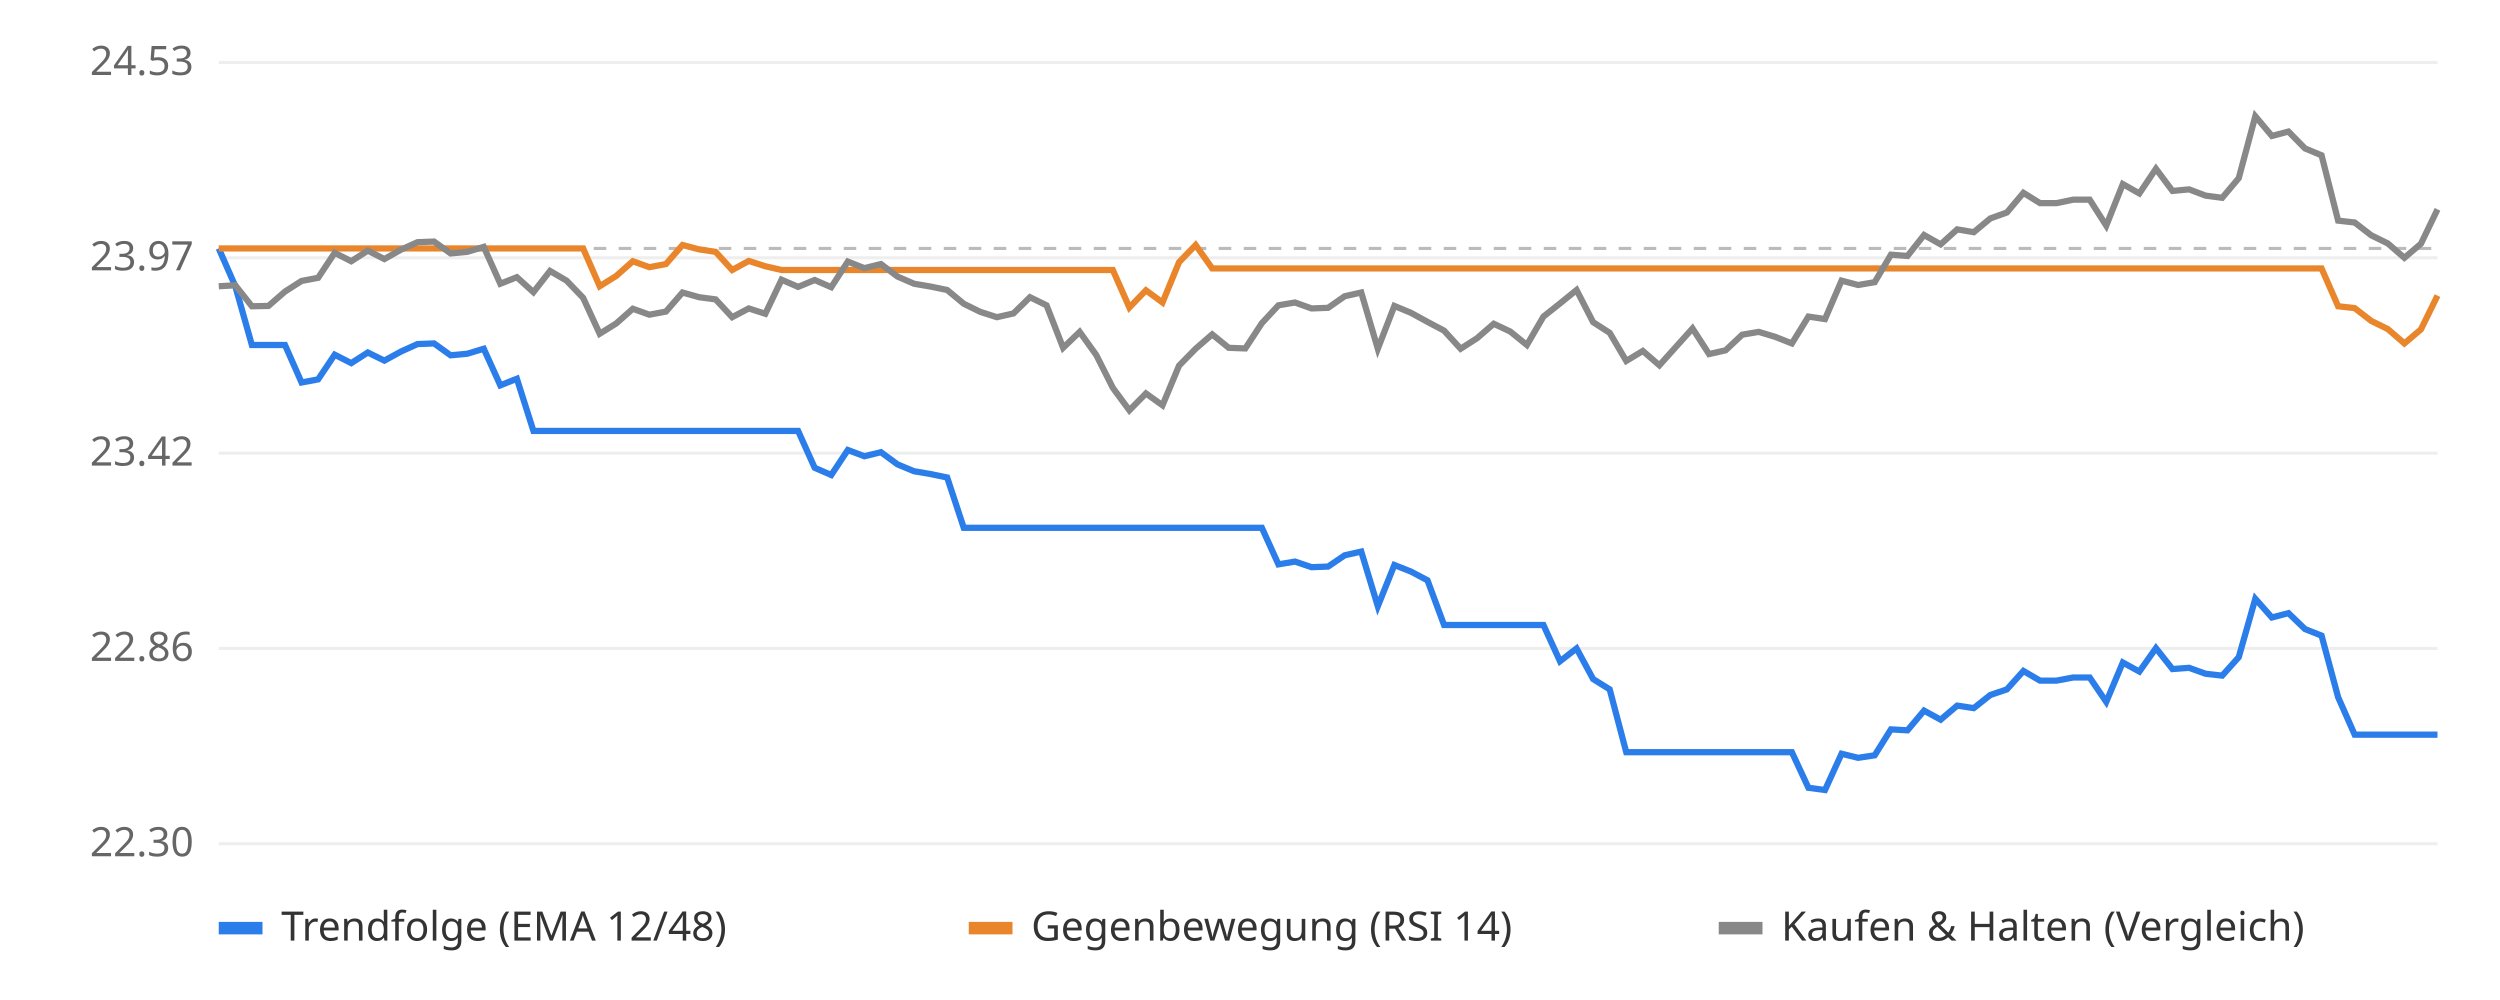
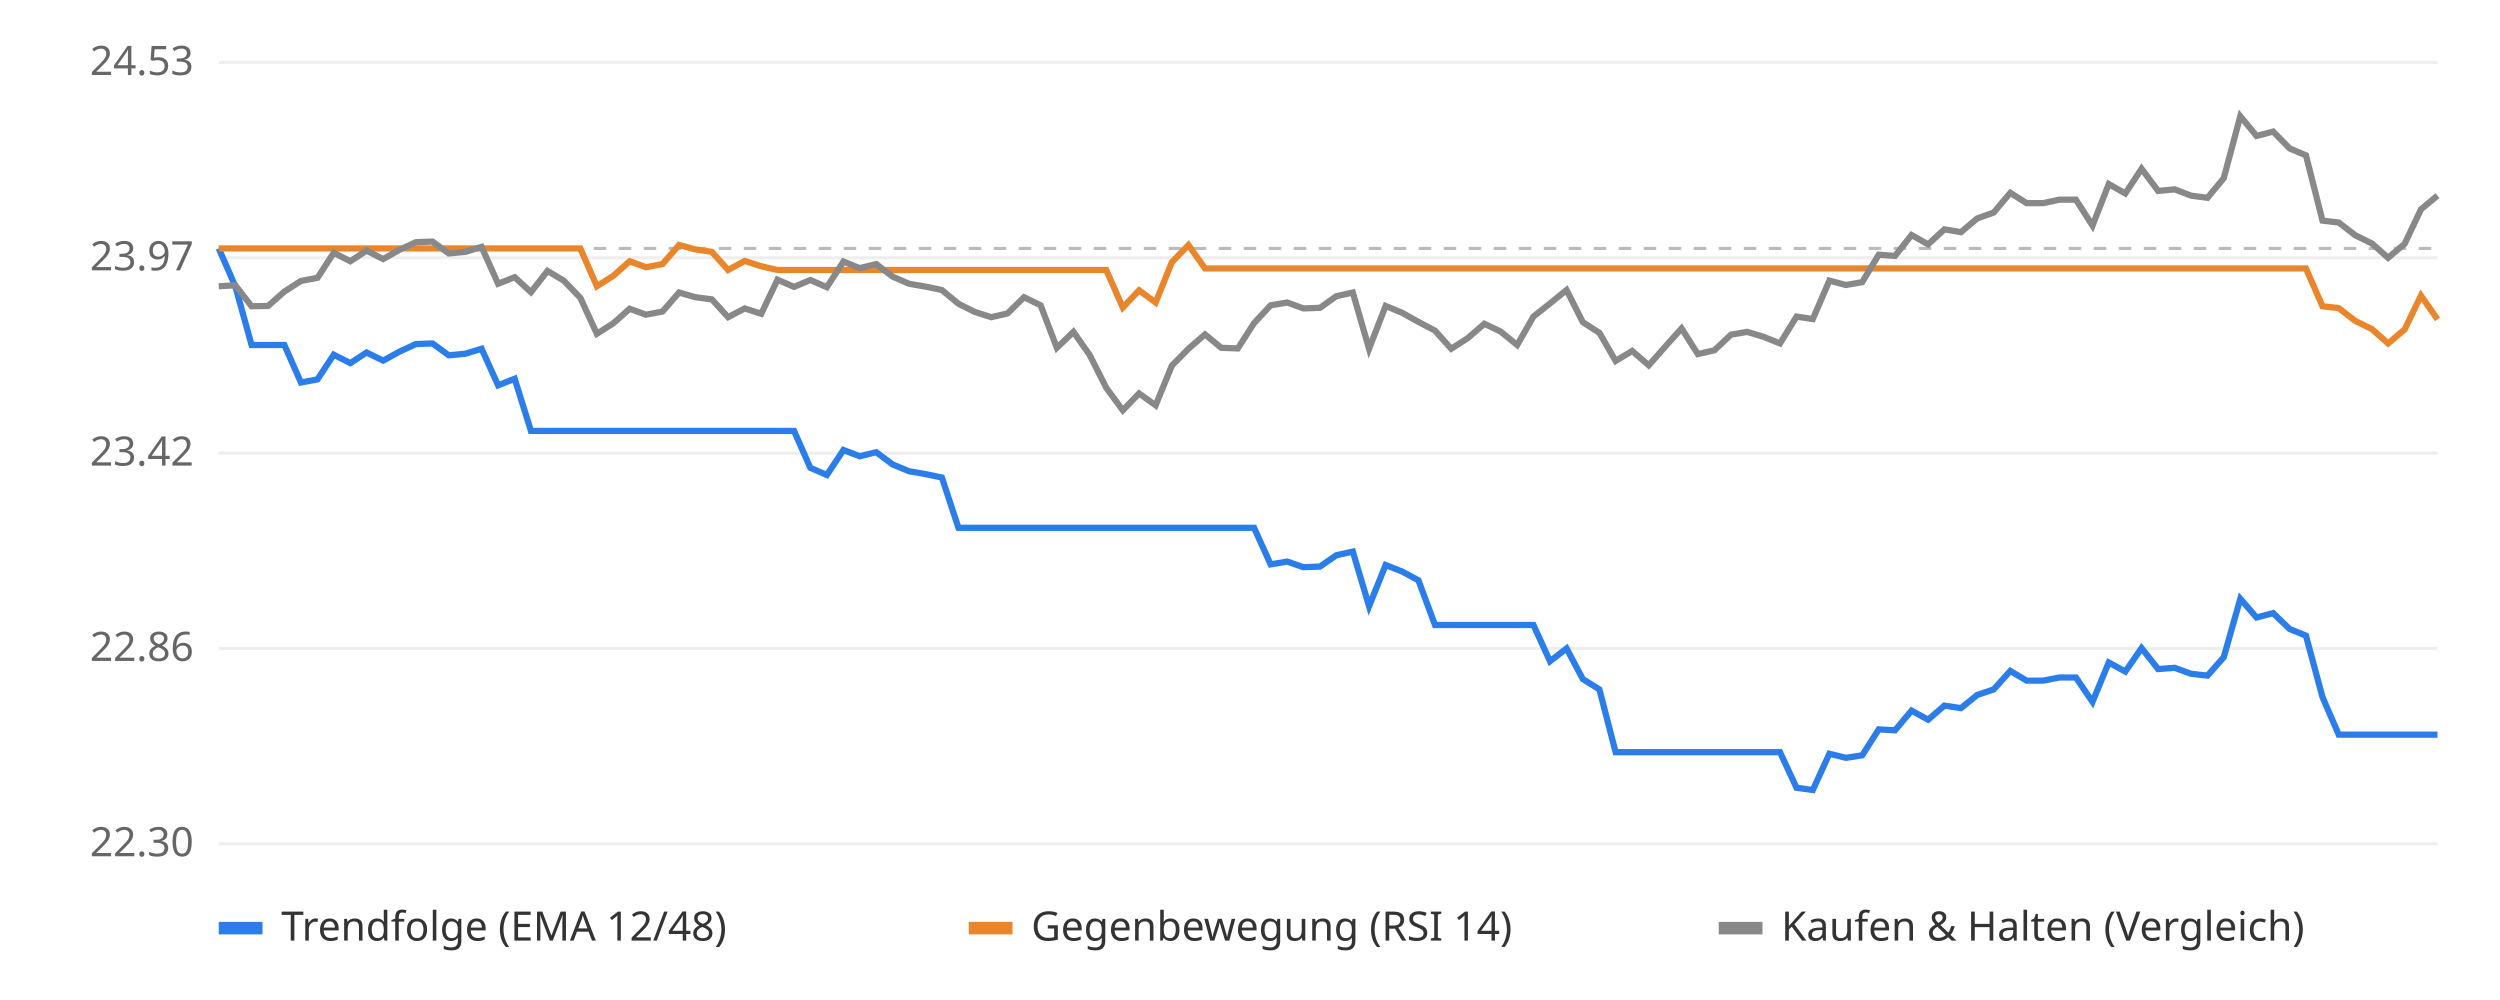
<svg xmlns="http://www.w3.org/2000/svg" viewBox="0 0 800 320" font-family="sans-serif" font-size="13">
  <rect width="800" height="320" fill="#ffffff" />
  <line x1="70" x2="780" y1="270.0" y2="270.0" stroke="#eeeeee" />
  <text x="62" y="274.0" text-anchor="end" fill="#666">22.30</text>
  <line x1="70" x2="780" y1="207.5" y2="207.5" stroke="#eeeeee" />
  <text x="62" y="211.5" text-anchor="end" fill="#666">22.86</text>
  <line x1="70" x2="780" y1="145.0" y2="145.0" stroke="#eeeeee" />
  <text x="62" y="149.0" text-anchor="end" fill="#666">23.42</text>
  <line x1="70" x2="780" y1="82.5" y2="82.5" stroke="#eeeeee" />
  <text x="62" y="86.5" text-anchor="end" fill="#666">23.97</text>
  <line x1="70" x2="780" y1="20.0" y2="20.0" stroke="#eeeeee" />
  <text x="62" y="24.0" text-anchor="end" fill="#666">24.53</text>
  <line x1="70" x2="780" y1="79.5" y2="79.5" stroke="#bbbbbb" stroke-dasharray="4 4" />
-   <polyline points="70.0,79.5 75.3,91.6 80.6,110.4 85.9,110.4 91.2,110.4 96.5,122.4 101.8,121.4 107.1,113.5 112.4,116.2 117.7,112.8 123.0,115.4 128.3,112.5 133.6,110.1 138.9,109.9 144.2,113.7 149.5,113.2 154.8,111.6 160.1,123.3 165.4,121.2 170.7,137.9 176.0,137.9 181.3,137.9 186.6,137.9 191.9,137.9 197.2,137.9 202.5,137.9 207.8,137.9 213.1,137.9 218.4,137.9 223.7,137.9 229.0,137.9 234.3,137.9 239.6,137.9 244.9,137.9 250.1,137.9 255.4,137.9 260.7,149.7 266.0,152.0 271.3,144.0 276.6,146.0 281.9,144.7 287.2,148.6 292.5,150.8 297.8,151.7 303.1,152.8 308.4,168.9 313.7,168.9 319.0,168.9 324.3,168.9 329.6,168.9 334.9,168.9 340.2,168.9 345.5,168.9 350.8,168.9 356.1,168.9 361.4,168.9 366.7,168.9 372.0,168.9 377.3,168.9 382.6,168.9 387.9,168.9 393.2,168.9 398.5,168.9 403.8,168.9 409.1,180.6 414.4,179.7 419.7,181.5 425.0,181.3 430.3,177.7 435.6,176.5 440.9,194.0 446.2,180.8 451.5,182.9 456.8,185.7 462.1,200.0 467.4,200.0 472.7,200.0 478.0,200.0 483.3,200.0 488.6,200.0 493.9,200.0 499.2,211.6 504.5,207.5 509.8,217.3 515.1,220.6 520.4,240.7 525.7,240.7 531.0,240.7 536.3,240.7 541.6,240.7 546.9,240.7 552.2,240.7 557.5,240.7 562.8,240.7 568.1,240.7 573.4,240.7 578.7,252.1 584.0,252.8 589.3,241.2 594.6,242.5 599.9,241.7 605.1,233.4 610.4,233.7 615.7,227.4 621.0,230.3 626.3,225.8 631.6,226.6 636.9,222.4 642.2,220.6 647.5,214.7 652.8,217.8 658.1,217.8 663.4,216.8 668.7,216.8 674.0,224.6 679.3,212.0 684.6,214.9 689.9,207.4 695.2,214.1 700.5,213.7 705.8,215.6 711.1,216.2 716.4,210.3 721.7,191.6 727.0,197.6 732.3,196.2 737.6,201.3 742.9,203.4 748.2,223.1 753.5,235.1 758.8,235.1 764.1,235.1 769.4,235.1 774.7,235.1 780.0,235.1" fill="none" stroke="#2b7de9" stroke-width="2" />
-   <polyline points="70.0,79.5 75.3,79.5 80.6,79.5 85.9,79.5 91.2,79.5 96.5,79.5 101.8,79.5 107.1,79.5 112.4,79.5 117.7,79.5 123.0,79.5 128.3,79.5 133.6,79.5 138.9,79.5 144.2,79.5 149.5,79.5 154.8,79.5 160.1,79.5 165.4,79.5 170.7,79.5 176.0,79.5 181.3,79.5 186.6,79.5 191.9,91.6 197.2,88.3 202.5,83.6 207.8,85.5 213.1,84.5 218.4,78.4 223.7,79.8 229.0,80.6 234.3,86.4 239.6,83.5 244.9,85.2 250.1,86.4 255.4,86.4 260.7,86.4 266.0,86.4 271.3,86.4 276.6,86.4 281.9,86.4 287.2,86.4 292.5,86.4 297.8,86.4 303.1,86.4 308.4,86.4 313.7,86.4 319.0,86.4 324.3,86.4 329.6,86.4 334.9,86.4 340.2,86.4 345.5,86.4 350.8,86.4 356.1,86.4 361.4,98.4 366.7,92.9 372.0,96.8 377.3,83.9 382.6,78.4 387.9,85.9 393.2,85.9 398.5,85.9 403.8,85.9 409.1,85.9 414.4,85.9 419.7,85.9 425.0,85.9 430.3,85.9 435.6,85.9 440.9,85.9 446.2,85.9 451.5,85.9 456.8,85.9 462.1,85.9 467.4,85.9 472.7,85.9 478.0,85.9 483.3,85.9 488.6,85.9 493.9,85.9 499.2,85.9 504.5,85.9 509.8,85.9 515.1,85.9 520.4,85.9 525.7,85.9 531.0,85.9 536.3,85.9 541.6,85.9 546.9,85.9 552.2,85.9 557.5,85.9 562.8,85.9 568.1,85.9 573.4,85.9 578.7,85.9 584.0,85.9 589.3,85.9 594.6,85.9 599.9,85.9 605.1,85.9 610.4,85.9 615.7,85.9 621.0,85.9 626.3,85.9 631.6,85.9 636.9,85.9 642.2,85.9 647.5,85.9 652.8,85.9 658.1,85.9 663.4,85.9 668.7,85.9 674.0,85.9 679.3,85.9 684.6,85.9 689.9,85.9 695.2,85.9 700.5,85.9 705.8,85.9 711.1,85.9 716.4,85.9 721.7,85.9 727.0,85.9 732.3,85.9 737.6,85.9 742.9,85.9 748.2,98.0 753.5,98.6 758.8,102.7 764.1,105.3 769.4,109.9 774.7,105.4 780.0,94.6" fill="none" stroke="#e9862b" stroke-width="2" />
-   <polyline points="70.0,91.6 75.3,91.3 80.6,98.0 85.9,97.9 91.2,93.3 96.5,89.9 101.8,88.9 107.1,80.9 112.4,83.6 117.7,80.2 123.0,82.9 128.3,79.9 133.6,77.5 138.9,77.3 144.2,81.1 149.5,80.6 154.8,79.0 160.1,90.8 165.4,88.7 170.7,93.5 176.0,86.7 181.3,89.8 186.6,95.3 191.9,106.8 197.2,103.5 202.5,98.8 207.8,100.7 213.1,99.7 218.4,93.6 223.7,95.1 229.0,95.8 234.3,101.5 239.6,98.7 244.9,100.4 250.1,89.5 255.4,91.8 260.7,89.6 266.0,91.9 271.3,83.7 276.6,85.8 281.9,84.5 287.2,88.5 292.5,90.8 297.8,91.7 303.1,92.8 308.4,97.2 313.7,99.8 319.0,101.5 324.3,100.3 329.6,95.1 334.9,97.7 340.2,111.3 345.5,106.2 350.8,113.6 356.1,124.1 361.4,131.3 366.7,125.9 372.0,129.7 377.3,117.0 382.6,111.6 387.9,107.0 393.2,111.3 398.5,111.5 403.8,103.4 409.1,97.7 414.4,96.8 419.7,98.7 425.0,98.5 430.3,94.8 435.6,93.6 440.9,111.6 446.2,97.9 451.5,100.1 456.8,103.0 462.1,105.8 467.4,111.6 472.7,108.2 478.0,103.6 483.3,106.1 488.6,110.4 493.9,101.3 499.2,97.1 504.5,92.8 509.8,103.1 515.1,106.5 520.4,115.5 525.7,112.3 531.0,116.9 536.3,111.0 541.6,105.1 546.9,113.3 552.2,112.1 557.5,107.1 562.8,106.2 568.1,107.8 573.4,109.9 578.7,101.3 584.0,102.1 589.3,89.8 594.6,91.2 599.9,90.3 605.1,81.5 610.4,81.9 615.7,75.2 621.0,78.2 626.3,73.4 631.6,74.3 636.9,69.9 642.2,68.0 647.5,61.7 652.8,65.0 658.1,65.0 663.4,63.9 668.7,63.9 674.0,72.2 679.3,58.9 684.6,61.9 689.9,54.0 695.2,61.1 700.5,60.6 705.8,62.6 711.1,63.3 716.4,57.0 721.7,37.2 727.0,43.5 732.3,42.1 737.6,47.5 742.9,49.7 748.2,70.6 753.5,71.2 758.8,75.3 764.1,77.9 769.4,82.5 774.7,78.0 780.0,67.0" fill="none" stroke="#888888" stroke-width="2" />
+   <polyline points="70.0,79.5 75.3,91.6 80.5,110.4 85.8,110.4 91.0,110.4 96.3,122.4 101.6,121.4 106.8,113.5 112.1,116.2 117.3,112.8 122.6,115.4 127.9,112.5 133.1,110.1 138.4,109.9 143.6,113.7 148.9,113.2 154.1,111.6 159.4,123.3 164.7,121.2 169.9,137.9 175.2,137.9 180.4,137.9 185.7,137.9 191.0,137.9 196.2,137.9 201.5,137.9 206.7,137.9 212.0,137.9 217.3,137.9 222.5,137.9 227.8,137.9 233.0,137.9 238.3,137.9 243.6,137.9 248.8,137.9 254.1,137.9 259.3,149.7 264.6,152.0 269.9,144.0 275.1,146.0 280.4,144.7 285.6,148.6 290.9,150.8 296.1,151.7 301.4,152.8 306.7,168.9 311.9,168.9 317.2,168.9 322.4,168.9 327.7,168.9 333.0,168.9 338.2,168.9 343.5,168.9 348.7,168.9 354.0,168.9 359.3,168.9 364.5,168.9 369.8,168.9 375.0,168.9 380.3,168.9 385.6,168.9 390.8,168.9 396.1,168.9 401.3,168.9 406.6,180.6 411.9,179.7 417.1,181.5 422.4,181.3 427.6,177.7 432.9,176.5 438.1,194.0 443.4,180.8 448.7,182.9 453.9,185.7 459.2,200.0 464.4,200.0 469.7,200.0 475.0,200.0 480.2,200.0 485.5,200.0 490.7,200.0 496.0,211.6 501.3,207.5 506.5,217.3 511.8,220.6 517.0,240.7 522.3,240.7 527.6,240.7 532.8,240.7 538.1,240.7 543.3,240.7 548.6,240.7 553.9,240.7 559.1,240.7 564.4,240.7 569.6,240.7 574.9,252.1 580.1,252.8 585.4,241.2 590.7,242.5 595.9,241.7 601.2,233.4 606.4,233.7 611.7,227.4 617.0,230.3 622.2,225.8 627.5,226.6 632.7,222.4 638.0,220.6 643.3,214.7 648.5,217.8 653.8,217.8 659.0,216.8 664.3,216.8 669.6,224.6 674.8,212.0 680.1,214.9 685.3,207.4 690.6,214.1 695.9,213.7 701.1,215.6 706.4,216.2 711.6,210.3 716.9,191.6 722.1,197.6 727.4,196.2 732.7,201.3 737.9,203.4 743.2,223.1 748.4,235.1 753.7,235.1 759.0,235.1 764.2,235.1 769.5,235.1 774.7,235.1 780.0,235.1" fill="none" stroke="#2b7de9" stroke-width="2" />
+   <polyline points="70.0,79.5 75.3,79.5 80.5,79.5 85.8,79.5 91.0,79.5 96.3,79.5 101.6,79.5 106.8,79.5 112.1,79.5 117.3,79.5 122.6,79.5 127.9,79.5 133.1,79.5 138.4,79.5 143.6,79.5 148.9,79.5 154.1,79.5 159.4,79.5 164.7,79.5 169.9,79.5 175.2,79.5 180.4,79.5 185.7,79.5 191.0,91.6 196.2,88.3 201.5,83.6 206.7,85.5 212.0,84.5 217.3,78.4 222.5,79.8 227.8,80.6 233.0,86.4 238.3,83.5 243.6,85.2 248.8,86.4 254.1,86.4 259.3,86.4 264.6,86.4 269.9,86.4 275.1,86.4 280.4,86.4 285.6,86.4 290.9,86.4 296.1,86.4 301.4,86.4 306.7,86.4 311.9,86.4 317.2,86.4 322.4,86.4 327.7,86.4 333.0,86.4 338.2,86.4 343.5,86.4 348.7,86.4 354.0,86.4 359.3,98.4 364.5,92.9 369.8,96.8 375.0,83.9 380.3,78.4 385.6,85.9 390.8,85.9 396.1,85.9 401.3,85.9 406.6,85.9 411.9,85.9 417.1,85.9 422.4,85.9 427.6,85.9 432.9,85.9 438.1,85.9 443.4,85.9 448.7,85.9 453.9,85.9 459.2,85.9 464.4,85.9 469.7,85.9 475.0,85.9 480.2,85.9 485.5,85.9 490.7,85.9 496.0,85.9 501.3,85.9 506.5,85.9 511.8,85.9 517.0,85.9 522.3,85.9 527.6,85.9 532.8,85.9 538.1,85.9 543.3,85.9 548.6,85.9 553.9,85.9 559.1,85.9 564.4,85.9 569.6,85.9 574.9,85.9 580.1,85.9 585.4,85.9 590.7,85.9 595.9,85.9 601.2,85.9 606.4,85.9 611.7,85.9 617.0,85.9 622.2,85.9 627.5,85.9 632.7,85.9 638.0,85.9 643.3,85.9 648.5,85.9 653.8,85.9 659.0,85.9 664.3,85.9 669.6,85.9 674.8,85.9 680.1,85.9 685.3,85.9 690.6,85.9 695.9,85.9 701.1,85.9 706.4,85.9 711.6,85.9 716.9,85.9 722.1,85.9 727.4,85.9 732.7,85.9 737.9,85.9 743.2,98.0 748.4,98.6 753.7,102.7 759.0,105.3 764.2,109.9 769.5,105.4 774.7,94.6 780.0,102.2" fill="none" stroke="#e9862b" stroke-width="2" />
+   <polyline points="70.0,91.6 75.3,91.3 80.5,98.0 85.8,97.9 91.0,93.3 96.3,89.9 101.6,88.9 106.8,80.9 112.1,83.6 117.3,80.2 122.6,82.9 127.9,79.9 133.1,77.5 138.4,77.3 143.6,81.1 148.9,80.6 154.1,79.0 159.4,90.8 164.7,88.7 169.9,93.5 175.2,86.7 180.4,89.8 185.7,95.3 191.0,106.8 196.2,103.5 201.5,98.8 206.7,100.7 212.0,99.7 217.3,93.6 222.5,95.1 227.8,95.8 233.0,101.5 238.3,98.7 243.6,100.4 248.8,89.5 254.1,91.8 259.3,89.6 264.6,91.9 269.9,83.7 275.1,85.8 280.4,84.5 285.6,88.5 290.9,90.8 296.1,91.7 301.4,92.8 306.7,97.2 311.9,99.8 317.2,101.5 322.4,100.3 327.7,95.1 333.0,97.7 338.2,111.3 343.5,106.2 348.7,113.6 354.0,124.1 359.3,131.3 364.5,125.9 369.8,129.7 375.0,117.0 380.3,111.6 385.6,107.0 390.8,111.3 396.1,111.5 401.3,103.4 406.6,97.7 411.9,96.8 417.1,98.7 422.4,98.5 427.6,94.8 432.9,93.6 438.1,111.6 443.4,97.9 448.7,100.1 453.9,103.0 459.2,105.8 464.4,111.6 469.7,108.2 475.0,103.6 480.2,106.1 485.5,110.4 490.7,101.3 496.0,97.1 501.3,92.8 506.5,103.1 511.8,106.5 517.0,115.5 522.3,112.3 527.6,116.9 532.8,111.0 538.1,105.1 543.3,113.3 548.6,112.1 553.9,107.1 559.1,106.2 564.4,107.8 569.6,109.9 574.9,101.3 580.1,102.1 585.4,89.8 590.7,91.2 595.9,90.3 601.2,81.5 606.4,81.9 611.7,75.2 617.0,78.2 622.2,73.4 627.5,74.3 632.7,69.9 638.0,68.0 643.3,61.7 648.5,65.0 653.8,65.0 659.0,63.9 664.3,63.9 669.6,72.2 674.8,58.9 680.1,61.9 685.3,54.0 690.6,61.1 695.9,60.6 701.1,62.6 706.4,63.3 711.6,57.0 716.9,37.2 722.1,43.5 727.4,42.1 732.7,47.5 737.9,49.7 743.2,70.6 748.4,71.2 753.7,75.3 759.0,77.9 764.2,82.5 769.5,78.0 774.7,67.0 780.0,62.6" fill="none" stroke="#888888" stroke-width="2" />
  <rect x="70" y="295" width="14" height="4" fill="#2b7de9" />
  <text x="90" y="301" fill="#333">Trendfolge (EMA 12/48)</text>
  <rect x="310" y="295" width="14" height="4" fill="#e9862b" />
  <text x="330" y="301" fill="#333">Gegenbewegung (RSI 14)</text>
  <rect x="550" y="295" width="14" height="4" fill="#888888" />
  <text x="570" y="301" fill="#333">Kaufen &amp; Halten (Vergleich)</text>
</svg>
